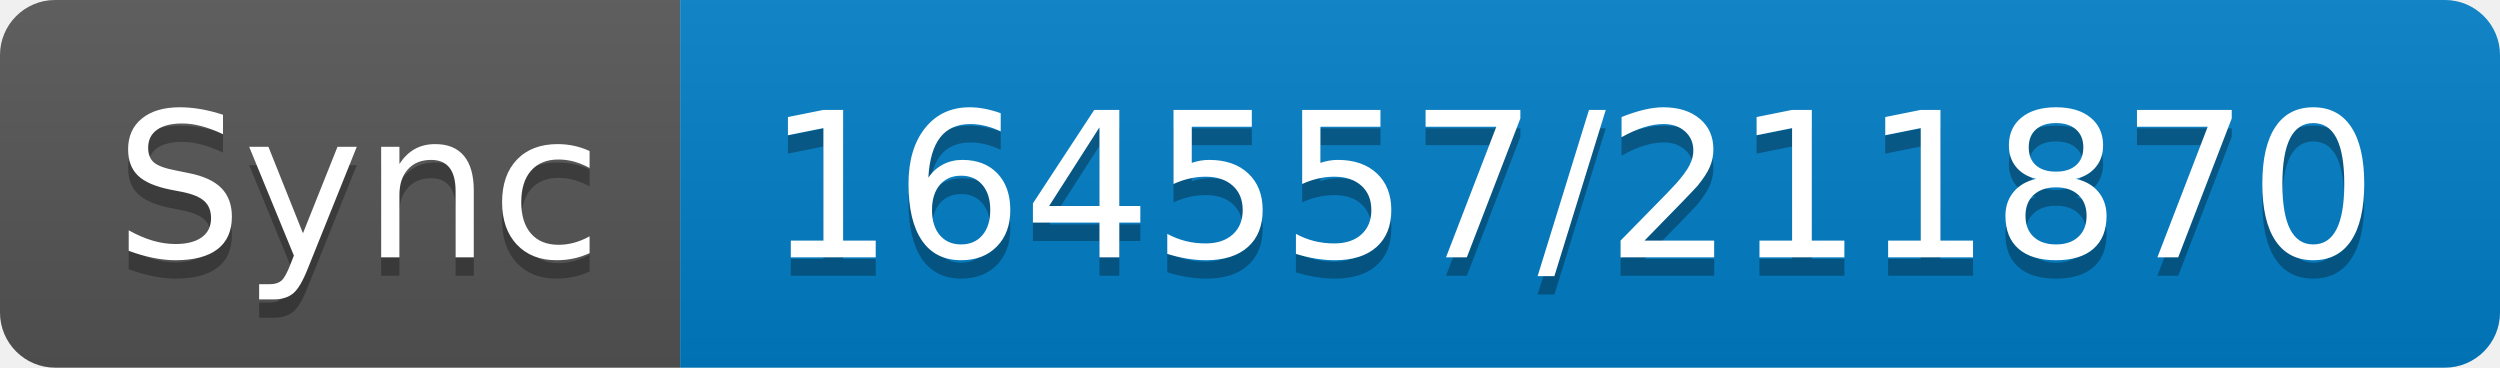
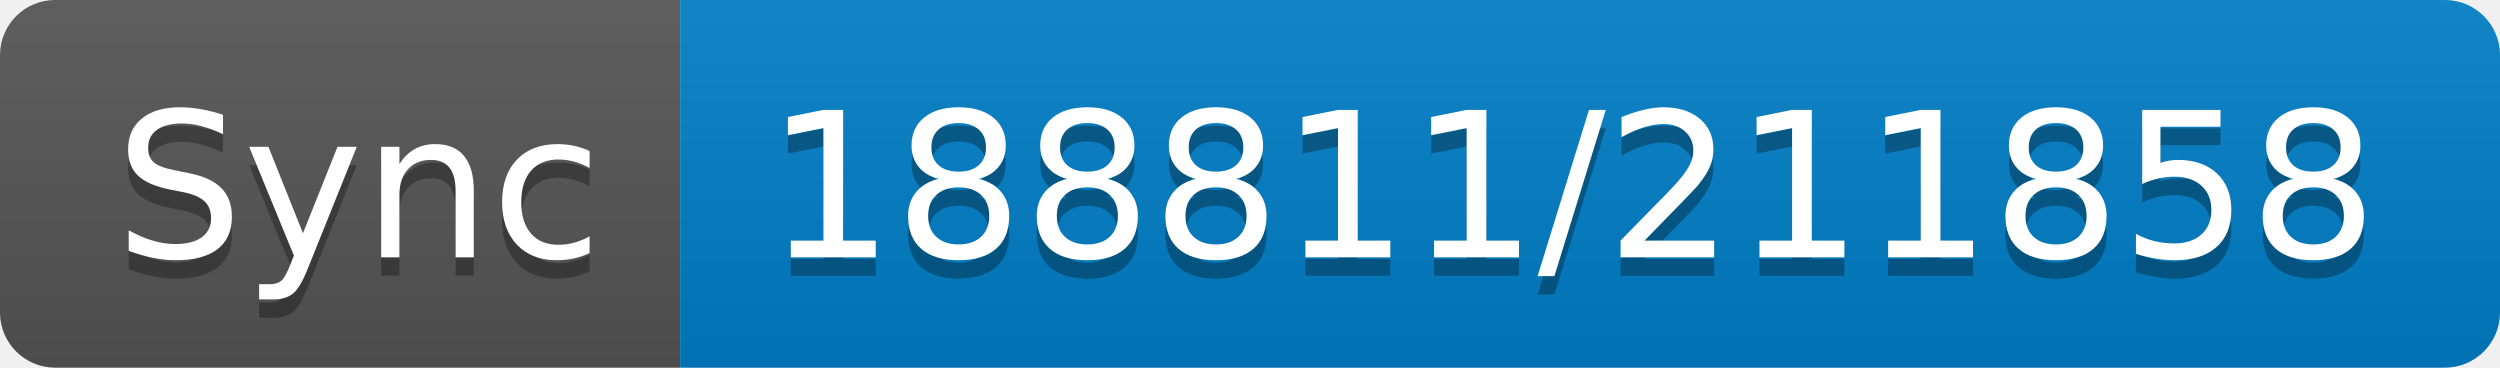
- <svg xmlns="http://www.w3.org/2000/svg" width="136" height="20" role="img" aria-label="Sync: 164557/211870">
+ <svg xmlns="http://www.w3.org/2000/svg" width="136" height="20" role="img" aria-label="Sync: 188811/211858">
  <linearGradient id="s" x2="0" y2="100%">
    <stop offset="0" stop-color="#bbb" stop-opacity=".1" />
    <stop offset="1" stop-opacity=".1" />
  </linearGradient>
  <clipPath id="r">
    <rect width="136" height="20" rx="3" fill="#fff" />
  </clipPath>
  <g clip-path="url(#r)">
    <rect width="37" height="20" fill="#555" />
    <rect x="37" width="99" height="20" fill="#007ec6" />
    <rect width="136" height="20" fill="url(#s)" />
  </g>
  <g fill="#fff" text-anchor="middle" font-family="Verdana,Geneva,DejaVu Sans,sans-serif" text-rendering="geometricPrecision" font-size="110">
    <text aria-hidden="true" x="195" y="150" fill="#010101" fill-opacity=".3" transform="scale(.1)" textLength="270">Sync</text>
    <text x="195" y="140" transform="scale(.1)" fill="#fff" textLength="270">Sync</text>
-     <text aria-hidden="true" x="855" y="150" fill="#010101" fill-opacity=".3" transform="scale(.1)" textLength="890">164557/211870</text>
-     <text x="855" y="140" transform="scale(.1)" fill="#fff" textLength="890">164557/211870</text>
+     <text aria-hidden="true" x="855" y="150" fill="#010101" fill-opacity=".3" transform="scale(.1)" textLength="890">188811/211858</text>
+     <text x="855" y="140" transform="scale(.1)" fill="#fff" textLength="890">188811/211858</text>
  </g>
</svg>
